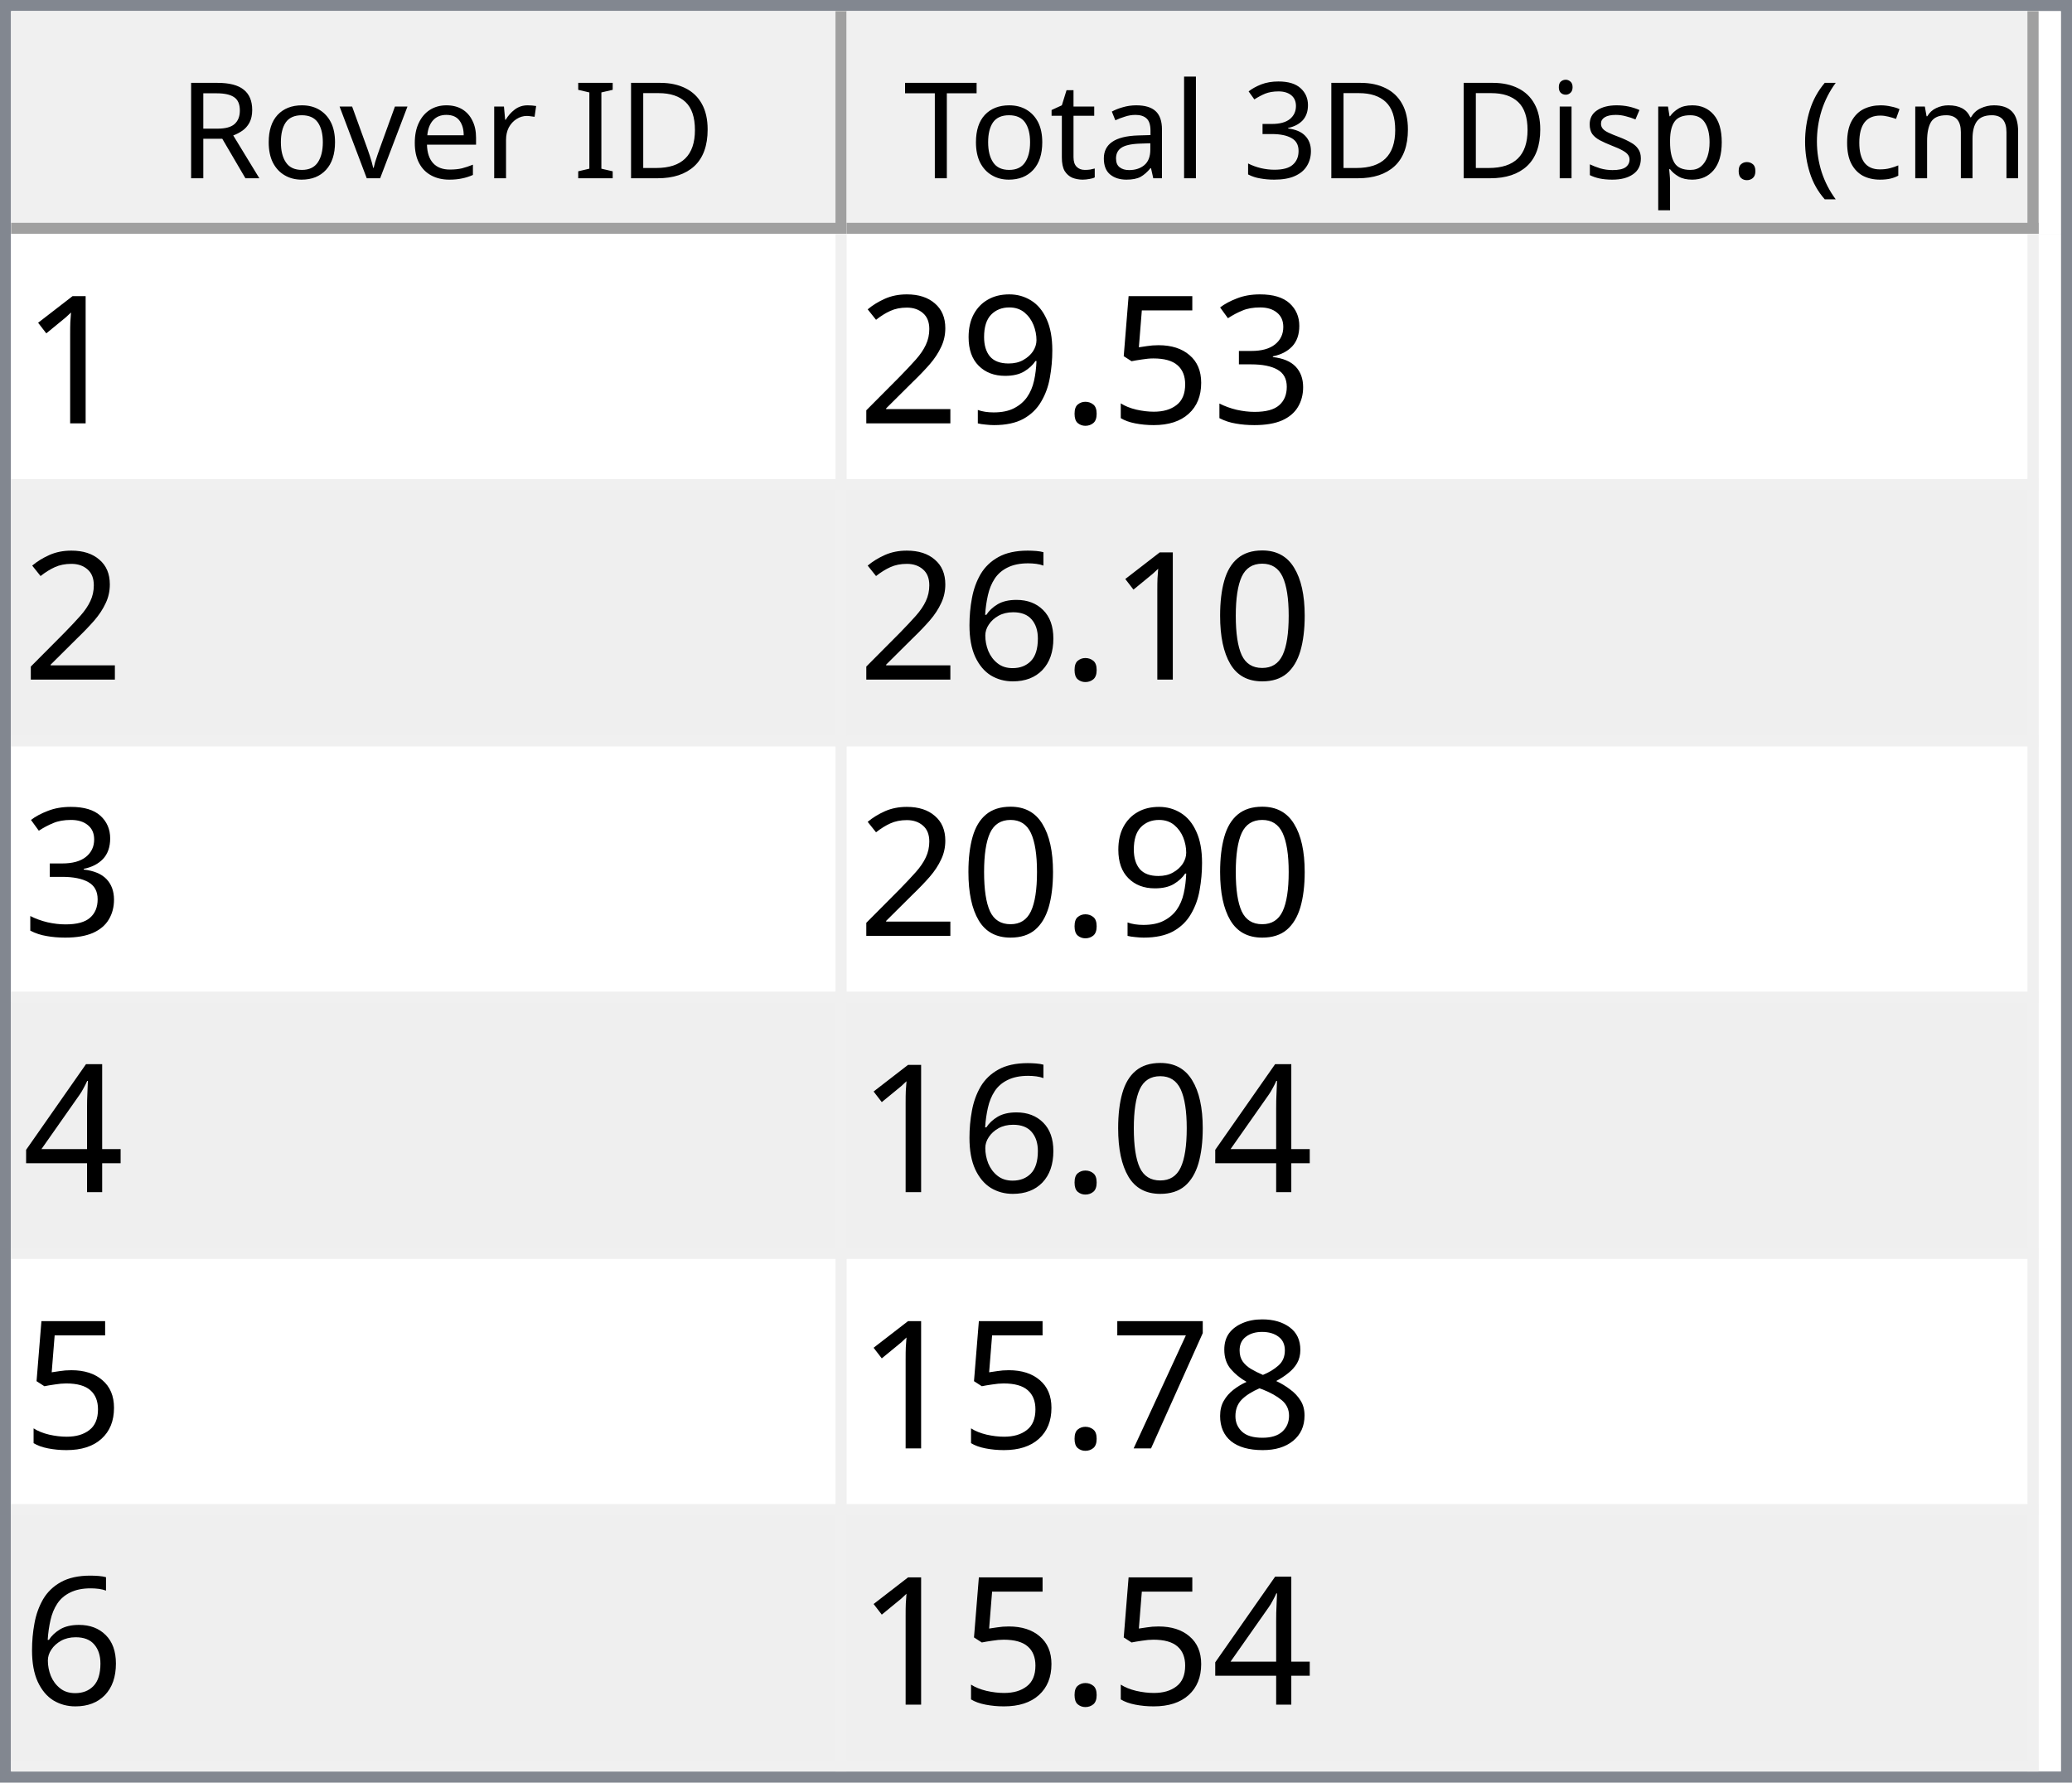
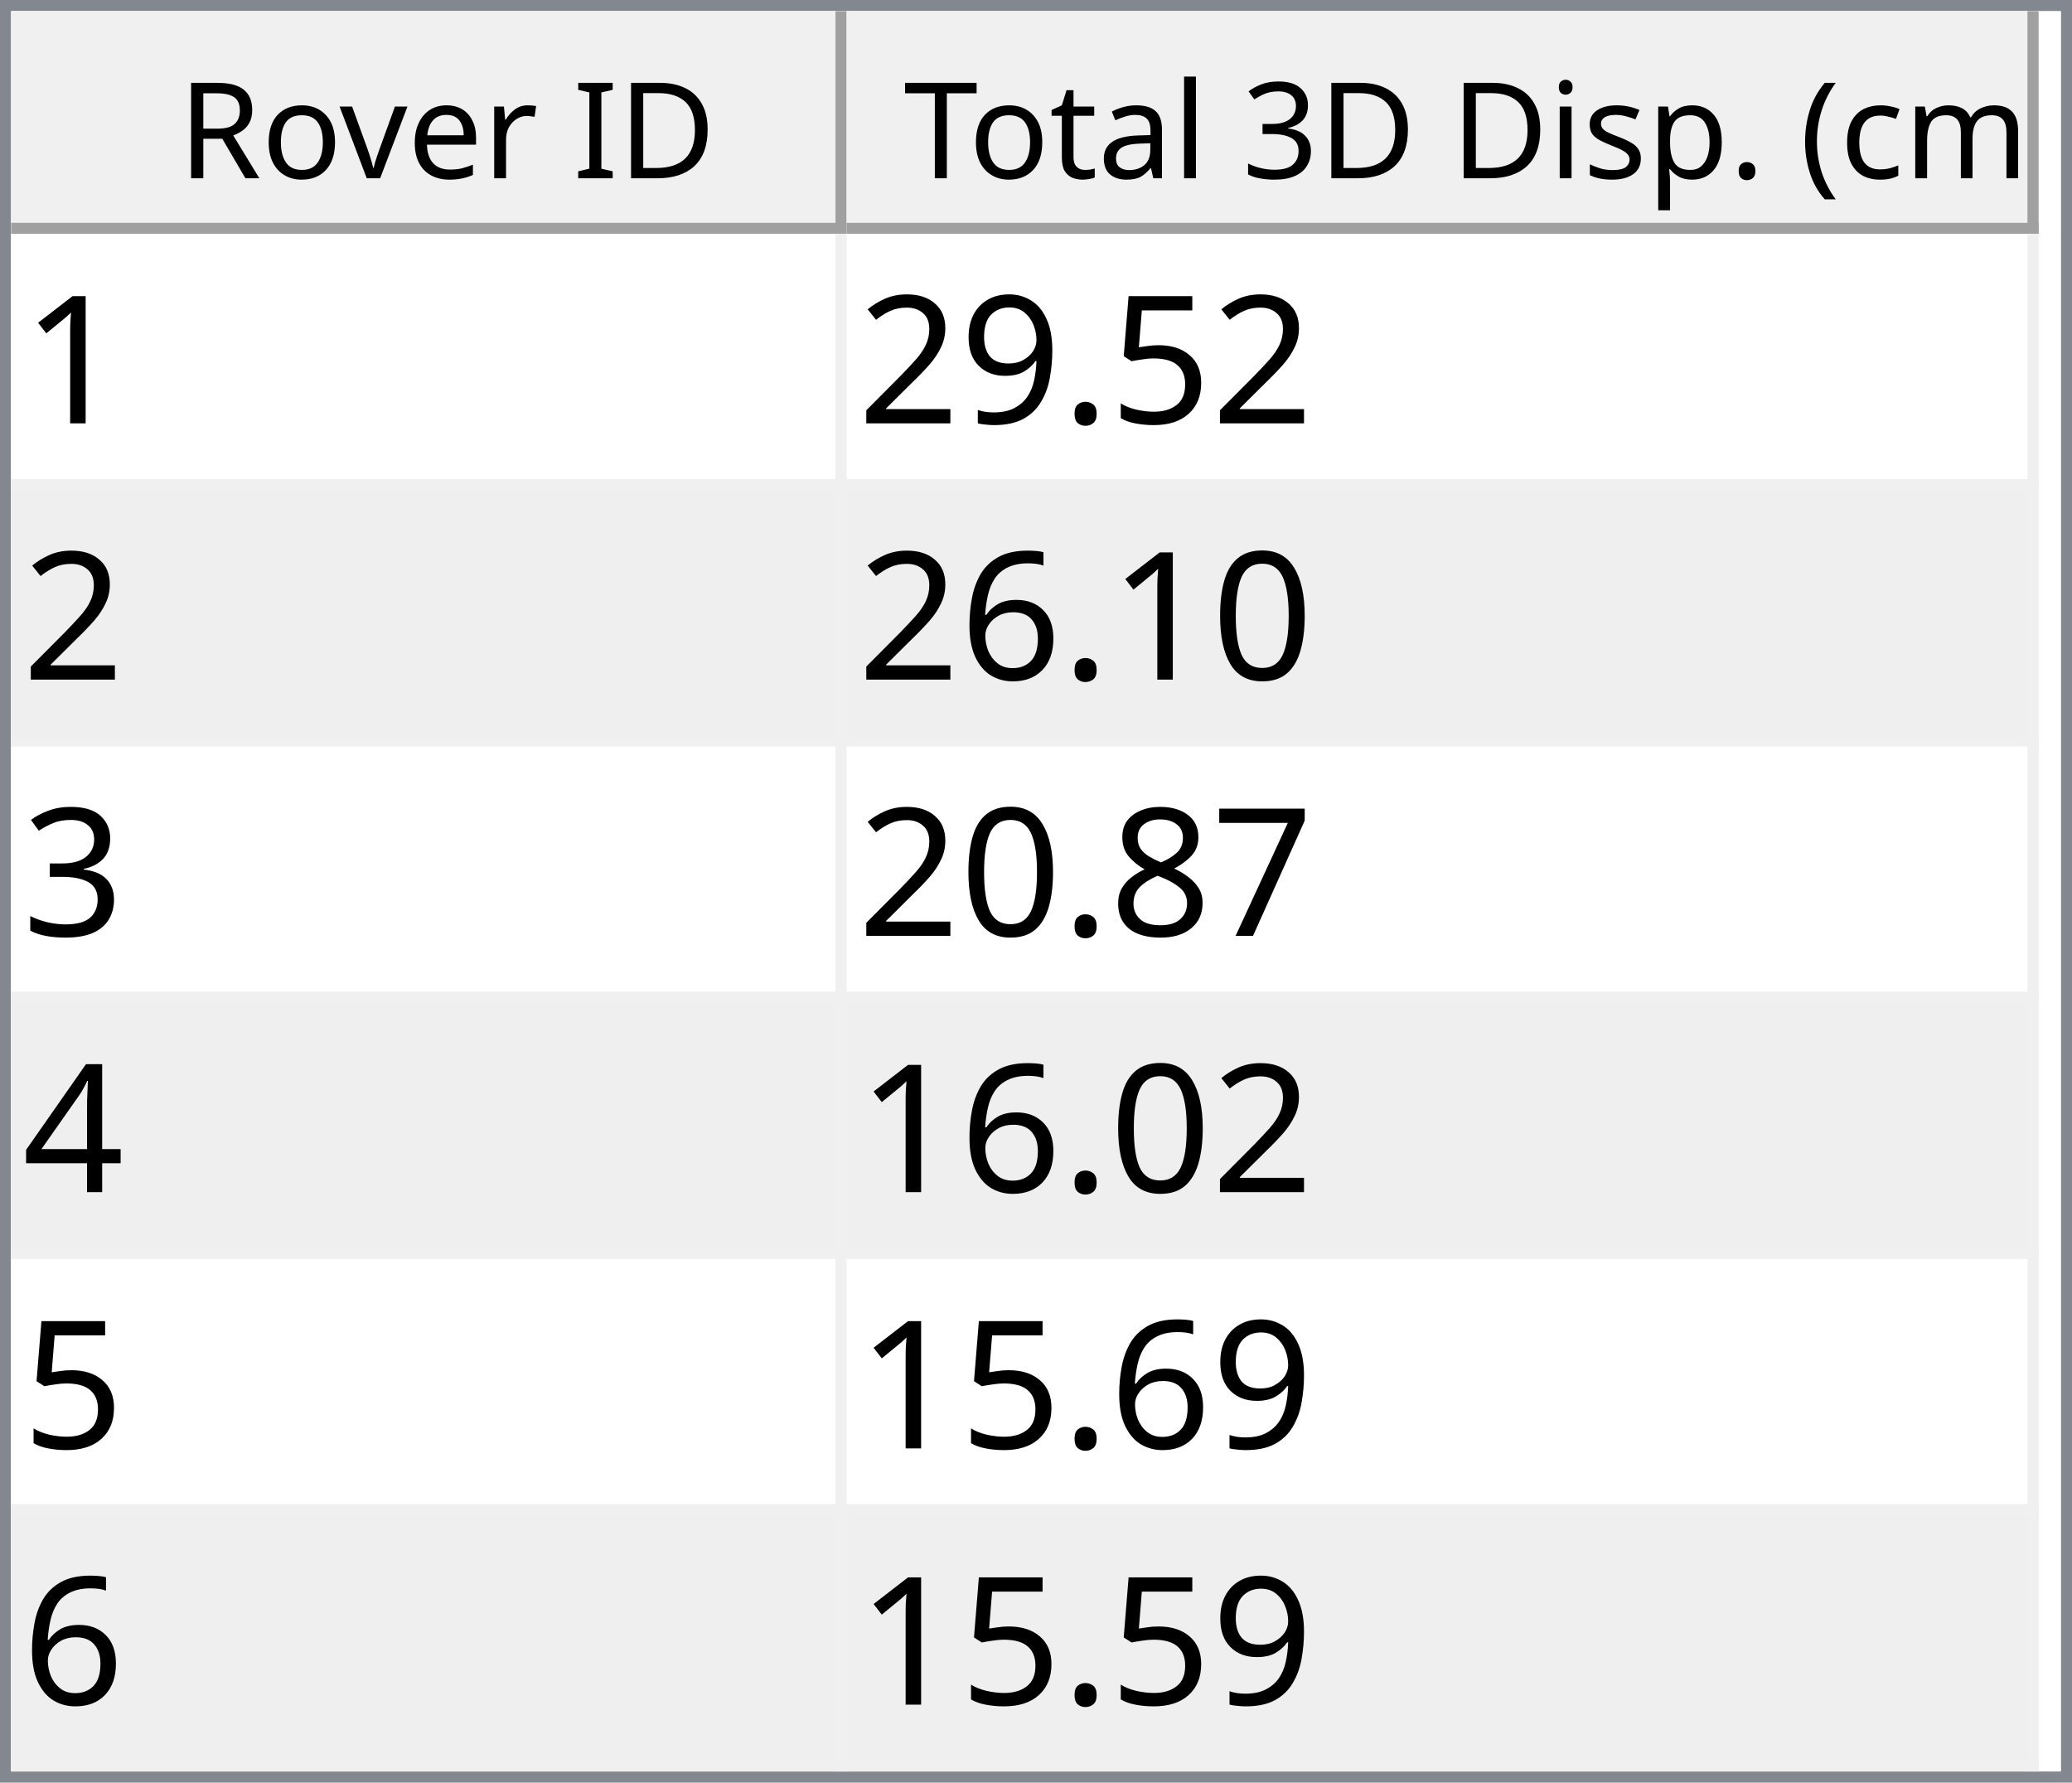
<svg xmlns="http://www.w3.org/2000/svg" style="fill-opacity:1; color-rendering:auto; color-interpolation:auto; text-rendering:auto; stroke:black; stroke-linecap:square; stroke-miterlimit:10; shape-rendering:auto; stroke-opacity:1; fill:black; stroke-dasharray:none; font-weight:normal; stroke-width:1; font-family:'Dialog'; font-style:normal; stroke-linejoin:miter; font-size:12px; stroke-dashoffset:0; image-rendering:auto;" width="186" height="160">
  <defs id="genericDefs" />
  <g>
    <defs id="defs1">
      <clipPath clipPathUnits="userSpaceOnUse" id="clipPath1">
        <path d="M0 0 L186 0 L186 160 L0 160 L0 0 Z" />
      </clipPath>
      <clipPath clipPathUnits="userSpaceOnUse" id="clipPath2">
        <path d="M0 0 L0 160 L186 160 L186 0 Z" />
      </clipPath>
      <clipPath clipPathUnits="userSpaceOnUse" id="clipPath3">
        <path d="M0 0 L0 20 L184 20 L184 0 Z" />
      </clipPath>
      <clipPath clipPathUnits="userSpaceOnUse" id="clipPath4">
        <path d="M0 0 L0 20 L75 20 L75 0 Z" />
      </clipPath>
      <clipPath clipPathUnits="userSpaceOnUse" id="clipPath5">
        <path d="M1 1 L1 19 L74 19 L74 1 Z" />
      </clipPath>
      <clipPath clipPathUnits="userSpaceOnUse" id="clipPath6">
        <path d="M0 0 L0 18 L73 18 L73 0 Z" />
      </clipPath>
      <clipPath clipPathUnits="userSpaceOnUse" id="clipPath7">
        <path d="M-0.5 -0.5 L-0.5 19.5 L74.5 19.5 L74.5 -0.5 Z" />
      </clipPath>
      <clipPath clipPathUnits="userSpaceOnUse" id="clipPath8">
        <path d="M0 0 L0 20 L107 20 L107 0 Z" />
      </clipPath>
      <clipPath clipPathUnits="userSpaceOnUse" id="clipPath9">
        <path d="M1 1 L1 19 L106 19 L106 1 Z" />
      </clipPath>
      <clipPath clipPathUnits="userSpaceOnUse" id="clipPath10">
        <path d="M0 0 L0 18 L105 18 L105 0 Z" />
      </clipPath>
      <clipPath clipPathUnits="userSpaceOnUse" id="clipPath11">
        <path d="M-0.5 -0.5 L-0.5 19.5 L106.5 19.5 L106.5 -0.5 Z" />
      </clipPath>
      <clipPath clipPathUnits="userSpaceOnUse" id="clipPath12">
        <path d="M0 0 L0 138 L184 138 L184 0 Z" />
      </clipPath>
      <clipPath clipPathUnits="userSpaceOnUse" id="clipPath13">
        <path d="M0 0 L0 138 L182 138 L182 0 Z" />
      </clipPath>
      <clipPath clipPathUnits="userSpaceOnUse" id="clipPath14">
        <path d="M-0.5 -0.5 L-0.5 137.5 L181.5 137.5 L181.5 -0.5 Z" />
      </clipPath>
      <clipPath clipPathUnits="userSpaceOnUse" id="clipPath15">
        <path d="M0 0 L0 22 L74 22 L74 0 Z" />
      </clipPath>
      <clipPath clipPathUnits="userSpaceOnUse" id="clipPath16">
        <path d="M0 0 L0 22 L106 22 L106 0 Z" />
      </clipPath>
      <font horiz-adv-x="64.551" id="font1">
        <font-face ascent="107.91" descent="25.098" units-per-em="100" style="font-style:normal; font-family:Segoe UI; font-weight:normal;" />
        <missing-glyph horiz-adv-x="64.551" d="M8.109 0 L8.109 68.266 L56.453 68.266 L56.453 0 L8.109 0 ZM15.328 7.234 L49.219 7.234 L49.219 61.031 L15.328 61.031 L15.328 7.234 Z" />
        <glyph unicode="D" horiz-adv-x="70.117" d="M9.188 0 L9.188 70.016 L28.516 70.016 Q65.531 70.016 65.531 35.891 Q65.531 19.672 55.25 9.836 Q44.969 0 27.734 0 L9.188 0 ZM17.391 62.594 L17.391 7.422 L27.828 7.422 Q41.609 7.422 49.273 14.797 Q56.938 22.172 56.938 35.688 Q56.938 62.594 28.328 62.594 L17.391 62.594 Z" />
        <glyph unicode="I" horiz-adv-x="26.611" d="M17.391 0 L9.188 0 L9.188 70.016 L17.391 70.016 L17.391 0 Z" />
        <glyph unicode=" " horiz-adv-x="27.393" d="" />
        <glyph unicode="r" horiz-adv-x="34.766" d="M34.188 41.891 Q32.078 43.5 28.125 43.5 Q23 43.5 19.555 38.672 Q16.109 33.844 16.109 25.484 L16.109 0 L8.109 0 L8.109 50 L16.109 50 L16.109 39.703 L16.312 39.703 Q18.016 44.969 21.531 47.922 Q25.047 50.875 29.391 50.875 Q32.516 50.875 34.188 50.203 L34.188 41.891 Z" />
        <glyph unicode="e" horiz-adv-x="52.295" d="M48.297 23 L12.984 23 Q13.188 14.656 17.484 10.109 Q21.781 5.562 29.297 5.562 Q37.75 5.562 44.828 11.141 L44.828 3.609 Q38.234 -1.172 27.391 -1.172 Q16.797 -1.172 10.742 5.641 Q4.688 12.453 4.688 24.812 Q4.688 36.469 11.305 43.82 Q17.922 51.172 27.734 51.172 Q37.547 51.172 42.922 44.828 Q48.297 38.484 48.297 27.203 L48.297 23 ZM40.094 29.781 Q40.047 36.719 36.75 40.578 Q33.453 44.438 27.594 44.438 Q21.922 44.438 17.969 40.383 Q14.016 36.328 13.094 29.781 L40.094 29.781 Z" />
        <glyph unicode="v" horiz-adv-x="47.9" d="M47.406 50 L27.484 0 L19.625 0 L0.688 50 L9.469 50 L22.172 13.672 Q23.578 9.672 23.922 6.688 L24.125 6.688 Q24.609 10.453 25.688 13.484 L38.969 50 L47.406 50 Z" />
        <glyph unicode="o" horiz-adv-x="58.594" d="M29 -1.172 Q17.922 -1.172 11.305 5.836 Q4.688 12.844 4.688 24.422 Q4.688 37.016 11.57 44.094 Q18.453 51.172 30.172 51.172 Q41.359 51.172 47.633 44.289 Q53.906 37.406 53.906 25.203 Q53.906 13.234 47.141 6.031 Q40.375 -1.172 29 -1.172 ZM29.594 44.438 Q21.875 44.438 17.383 39.188 Q12.891 33.938 12.891 24.703 Q12.891 15.828 17.43 10.695 Q21.969 5.562 29.594 5.562 Q37.359 5.562 41.531 10.594 Q45.703 15.625 45.703 24.906 Q45.703 34.281 41.531 39.359 Q37.359 44.438 29.594 44.438 Z" />
        <glyph unicode="R" horiz-adv-x="59.814" d="M59.375 0 L49.609 0 L37.891 19.625 Q36.281 22.359 34.766 24.289 Q33.25 26.219 31.664 27.438 Q30.078 28.656 28.25 29.219 Q26.422 29.781 24.125 29.781 L17.391 29.781 L17.391 0 L9.188 0 L9.188 70.016 L30.078 70.016 Q34.672 70.016 38.555 68.867 Q42.438 67.719 45.289 65.375 Q48.141 63.031 49.758 59.547 Q51.375 56.062 51.375 51.375 Q51.375 47.703 50.273 44.656 Q49.172 41.609 47.148 39.211 Q45.125 36.812 42.266 35.133 Q39.406 33.453 35.844 32.516 L35.844 32.328 Q37.594 31.547 38.891 30.547 Q40.188 29.547 41.359 28.18 Q42.531 26.812 43.68 25.078 Q44.828 23.344 46.234 21.047 L59.375 0 ZM17.391 62.594 L17.391 37.203 L28.516 37.203 Q31.594 37.203 34.203 38.133 Q36.812 39.062 38.719 40.797 Q40.625 42.531 41.703 45.047 Q42.781 47.562 42.781 50.688 Q42.781 56.297 39.141 59.445 Q35.5 62.594 28.609 62.594 L17.391 62.594 Z" />
        <glyph unicode=")" horiz-adv-x="30.176" d="M8.297 -15.922 L1.172 -15.922 Q16.406 2.344 16.406 26.812 Q16.406 51.469 1.078 70.016 L8.297 70.016 Q23.531 52.156 23.531 26.703 Q23.531 1.375 8.297 -15.922 Z" />
        <glyph unicode="m" horiz-adv-x="86.133" d="M79.109 0 L71.094 0 L71.094 28.719 Q71.094 37.016 68.531 40.727 Q65.969 44.438 59.906 44.438 Q54.781 44.438 51.195 39.75 Q47.609 35.062 47.609 28.516 L47.609 0 L39.594 0 L39.594 29.688 Q39.594 44.438 28.219 44.438 Q22.953 44.438 19.531 40.016 Q16.109 35.594 16.109 28.516 L16.109 0 L8.109 0 L8.109 50 L16.109 50 L16.109 42.094 L16.312 42.094 Q21.625 51.172 31.844 51.172 Q36.969 51.172 40.773 48.312 Q44.578 45.453 46 40.828 Q51.562 51.172 62.594 51.172 Q79.109 51.172 79.109 30.812 L79.109 0 Z" />
        <glyph unicode="c" horiz-adv-x="46.191" d="M42.188 2.297 Q36.422 -1.172 28.516 -1.172 Q17.828 -1.172 11.258 5.789 Q4.688 12.75 4.688 23.828 Q4.688 36.188 11.766 43.68 Q18.844 51.172 30.672 51.172 Q37.25 51.172 42.281 48.734 L42.281 40.531 Q36.719 44.438 30.375 44.438 Q22.703 44.438 17.797 38.945 Q12.891 33.453 12.891 24.516 Q12.891 15.719 17.508 10.641 Q22.125 5.562 29.891 5.562 Q36.422 5.562 42.188 9.906 L42.188 2.297 Z" />
        <glyph unicode="(" horiz-adv-x="30.176" d="M29.109 -15.922 L21.969 -15.922 Q6.844 1.375 6.844 26.703 Q6.844 52.156 21.969 70.016 L29.203 70.016 Q13.875 51.469 13.875 26.812 Q13.875 2.344 29.109 -15.922 Z" />
        <glyph unicode="." horiz-adv-x="21.68" d="M10.891 -1.078 Q8.641 -1.078 7.055 0.539 Q5.469 2.156 5.469 4.391 Q5.469 6.641 7.055 8.273 Q8.641 9.906 10.891 9.906 Q13.188 9.906 14.797 8.273 Q16.406 6.641 16.406 4.391 Q16.406 2.156 14.797 0.539 Q13.188 -1.078 10.891 -1.078 Z" />
        <glyph unicode="p" horiz-adv-x="58.789" d="M16.312 7.234 L16.109 7.234 L16.109 -23 L8.109 -23 L8.109 50 L16.109 50 L16.109 41.219 L16.312 41.219 Q22.219 51.172 33.594 51.172 Q43.266 51.172 48.688 44.461 Q54.109 37.75 54.109 26.469 Q54.109 13.922 48 6.375 Q41.891 -1.172 31.297 -1.172 Q21.578 -1.172 16.312 7.234 ZM16.109 27.391 L16.109 20.406 Q16.109 14.203 20.141 9.883 Q24.172 5.562 30.375 5.562 Q37.641 5.562 41.773 11.133 Q45.906 16.703 45.906 26.609 Q45.906 34.969 42.047 39.703 Q38.188 44.438 31.594 44.438 Q24.609 44.438 20.359 39.578 Q16.109 34.719 16.109 27.391 Z" />
        <glyph unicode="s" horiz-adv-x="42.432" d="M5.078 1.812 L5.078 10.406 Q11.625 5.562 19.484 5.562 Q30.031 5.562 30.031 12.594 Q30.031 14.594 29.125 15.992 Q28.219 17.391 26.68 18.461 Q25.141 19.531 23.07 20.383 Q21 21.234 18.609 22.172 Q15.281 23.484 12.766 24.828 Q10.25 26.172 8.57 27.859 Q6.891 29.547 6.031 31.695 Q5.172 33.844 5.172 36.719 Q5.172 40.234 6.789 42.945 Q8.406 45.656 11.086 47.484 Q13.766 49.312 17.211 50.242 Q20.656 51.172 24.312 51.172 Q30.812 51.172 35.938 48.922 L35.938 40.828 Q30.422 44.438 23.25 44.438 Q21 44.438 19.195 43.922 Q17.391 43.406 16.094 42.477 Q14.797 41.547 14.086 40.258 Q13.375 38.969 13.375 37.406 Q13.375 35.453 14.086 34.133 Q14.797 32.812 16.164 31.789 Q17.531 30.766 19.484 29.938 Q21.438 29.109 23.922 28.125 Q27.25 26.859 29.883 25.516 Q32.516 24.172 34.375 22.484 Q36.234 20.797 37.234 18.602 Q38.234 16.406 38.234 13.375 Q38.234 9.672 36.602 6.938 Q34.969 4.203 32.234 2.398 Q29.5 0.594 25.93 -0.289 Q22.359 -1.172 18.453 -1.172 Q10.75 -1.172 5.078 1.812 Z" />
        <glyph unicode="i" horiz-adv-x="24.219" d="M12.203 62.703 Q10.062 62.703 8.547 64.164 Q7.031 65.625 7.031 67.875 Q7.031 70.125 8.547 71.609 Q10.062 73.094 12.203 73.094 Q14.406 73.094 15.945 71.609 Q17.484 70.125 17.484 67.875 Q17.484 65.719 15.945 64.211 Q14.406 62.703 12.203 62.703 ZM16.109 0 L8.109 0 L8.109 50 L16.109 50 L16.109 0 Z" />
        <glyph unicode="3" horiz-adv-x="53.906" d="M46.531 19.828 Q46.531 15.094 44.75 11.211 Q42.969 7.328 39.719 4.57 Q36.469 1.812 31.93 0.297 Q27.391 -1.219 21.922 -1.219 Q11.922 -1.219 6 2.594 L6 11.188 Q13.094 5.609 22.219 5.609 Q25.875 5.609 28.828 6.539 Q31.781 7.469 33.906 9.227 Q36.031 10.984 37.18 13.477 Q38.328 15.969 38.328 19.094 Q38.328 32.812 18.797 32.812 L12.984 32.812 L12.984 39.594 L18.5 39.594 Q35.797 39.594 35.797 52.484 Q35.797 64.406 22.609 64.406 Q15.188 64.406 8.688 59.422 L8.688 67.188 Q15.375 71.188 24.609 71.188 Q29 71.188 32.57 69.969 Q36.141 68.75 38.68 66.555 Q41.219 64.359 42.609 61.281 Q44 58.203 44 54.5 Q44 40.672 30.031 36.719 L30.031 36.531 Q33.594 36.141 36.625 34.797 Q39.656 33.453 41.852 31.305 Q44.047 29.156 45.289 26.25 Q46.531 23.344 46.531 19.828 Z" />
        <glyph unicode="l" horiz-adv-x="24.219" d="M16.109 0 L8.109 0 L8.109 74.031 L16.109 74.031 L16.109 0 Z" />
        <glyph unicode="a" horiz-adv-x="50.879" d="M43.891 0 L35.891 0 L35.891 7.812 L35.688 7.812 Q30.469 -1.172 20.312 -1.172 Q12.844 -1.172 8.617 2.781 Q4.391 6.734 4.391 13.281 Q4.391 27.297 20.906 29.594 L35.891 31.688 Q35.891 44.438 25.594 44.438 Q16.547 44.438 9.281 38.281 L9.281 46.484 Q16.656 51.172 26.266 51.172 Q43.891 51.172 43.891 32.516 L43.891 0 ZM35.891 25.297 L23.828 23.641 Q18.266 22.859 15.43 20.875 Q12.594 18.891 12.594 13.875 Q12.594 10.203 15.211 7.883 Q17.828 5.562 22.172 5.562 Q28.125 5.562 32.008 9.742 Q35.891 13.922 35.891 20.312 L35.891 25.297 Z" />
        <glyph unicode="t" horiz-adv-x="33.887" d="M31.297 0.484 Q28.469 -1.078 23.828 -1.078 Q10.688 -1.078 10.688 13.578 L10.688 43.172 L2.094 43.172 L2.094 50 L10.688 50 L10.688 62.203 L18.703 64.797 L18.703 50 L31.297 50 L31.297 43.172 L18.703 43.172 L18.703 14.984 Q18.703 9.969 20.414 7.82 Q22.125 5.672 26.078 5.672 Q29.109 5.672 31.297 7.328 L31.297 0.484 Z" />
        <glyph unicode="T" horiz-adv-x="52.393" d="M50.594 62.594 L30.375 62.594 L30.375 0 L22.172 0 L22.172 62.594 L2 62.594 L2 70.016 L50.594 70.016 L50.594 62.594 Z" />
      </font>
      <font horiz-adv-x="75.0" id="font2">
        <font-face ascent="100.537" descent="21.973" units-per-em="100" style="font-style:normal; font-family:sans-serif; font-weight:normal;" />
        <missing-glyph horiz-adv-x="75.0" d="M12.5 0 L12.5 62.5 L62.5 62.5 L62.5 0 L12.5 0 ZM14.062 1.562 L60.938 1.562 L60.938 60.938 L14.062 60.938 L14.062 1.562 Z" />
        <glyph unicode="1" horiz-adv-x="55.615" d="M37.25 0 L28.469 0 L28.469 56 Q25.297 52.984 20.141 49.953 Q14.984 46.922 10.891 45.406 L10.891 53.906 Q18.266 57.375 23.781 62.305 Q29.297 67.234 31.594 71.875 L37.25 71.875 L37.25 0 Z" />
-         <glyph unicode="3" horiz-adv-x="55.615" d="M4.203 18.891 L12.984 20.062 Q14.5 12.594 18.141 9.297 Q21.781 6 27 6 Q33.203 6 37.477 10.297 Q41.75 14.594 41.75 20.953 Q41.75 27 37.797 30.93 Q33.844 34.859 27.734 34.859 Q25.25 34.859 21.531 33.891 L22.516 41.609 Q23.391 41.5 23.922 41.5 Q29.547 41.5 34.039 44.43 Q38.531 47.359 38.531 53.469 Q38.531 58.297 35.258 61.477 Q31.984 64.656 26.812 64.656 Q21.688 64.656 18.266 61.43 Q14.844 58.203 13.875 51.766 L5.078 53.328 Q6.688 62.156 12.398 67.016 Q18.109 71.875 26.609 71.875 Q32.469 71.875 37.398 69.359 Q42.328 66.844 44.945 62.5 Q47.562 58.156 47.562 53.266 Q47.562 48.641 45.07 44.828 Q42.578 41.016 37.703 38.766 Q44.047 37.312 47.562 32.695 Q51.078 28.078 51.078 21.141 Q51.078 11.766 44.242 5.25 Q37.406 -1.266 26.953 -1.266 Q17.531 -1.266 11.305 4.352 Q5.078 9.969 4.203 18.891 Z" />
        <glyph unicode="5" horiz-adv-x="55.615" d="M4.156 18.75 L13.375 19.531 Q14.406 12.797 18.141 9.398 Q21.875 6 27.156 6 Q33.5 6 37.891 10.789 Q42.281 15.578 42.281 23.484 Q42.281 31 38.062 35.352 Q33.844 39.703 27 39.703 Q22.75 39.703 19.336 37.773 Q15.922 35.844 13.969 32.766 L5.719 33.844 L12.641 70.609 L48.25 70.609 L48.25 62.203 L19.672 62.203 L15.828 42.969 Q22.266 47.469 29.344 47.469 Q38.719 47.469 45.164 40.969 Q51.609 34.469 51.609 24.266 Q51.609 14.547 45.953 7.469 Q39.062 -1.219 27.156 -1.219 Q17.391 -1.219 11.211 4.25 Q5.031 9.719 4.156 18.75 Z" />
        <glyph unicode="." horiz-adv-x="27.783" d="M9.078 0 L9.078 10.016 L19.094 10.016 L19.094 0 L9.078 0 Z" />
        <glyph unicode="9" horiz-adv-x="55.615" d="M5.469 16.547 L13.922 17.328 Q14.984 11.375 18.016 8.688 Q21.047 6 25.781 6 Q29.828 6 32.883 7.859 Q35.938 9.719 37.891 12.82 Q39.844 15.922 41.164 21.195 Q42.484 26.469 42.484 31.938 Q42.484 32.516 42.438 33.688 Q39.797 29.5 35.234 26.883 Q30.672 24.266 25.344 24.266 Q16.453 24.266 10.305 30.711 Q4.156 37.156 4.156 47.703 Q4.156 58.594 10.578 65.234 Q17 71.875 26.656 71.875 Q33.641 71.875 39.43 68.117 Q45.219 64.359 48.219 57.398 Q51.219 50.438 51.219 37.25 Q51.219 23.531 48.242 15.406 Q45.266 7.281 39.383 3.031 Q33.5 -1.219 25.594 -1.219 Q17.188 -1.219 11.867 3.445 Q6.547 8.109 5.469 16.547 ZM41.453 48.141 Q41.453 55.719 37.43 60.156 Q33.406 64.594 27.734 64.594 Q21.875 64.594 17.531 59.812 Q13.188 55.031 13.188 47.406 Q13.188 40.578 17.312 36.305 Q21.438 32.031 27.484 32.031 Q33.594 32.031 37.523 36.305 Q41.453 40.578 41.453 48.141 Z" />
        <glyph unicode="2" horiz-adv-x="55.615" d="M50.344 8.453 L50.344 0 L3.031 0 Q2.938 3.172 4.047 6.109 Q5.859 10.938 9.836 15.625 Q13.812 20.312 21.344 26.469 Q33.016 36.031 37.117 41.625 Q41.219 47.219 41.219 52.203 Q41.219 57.422 37.477 61.008 Q33.734 64.594 27.734 64.594 Q21.391 64.594 17.578 60.789 Q13.766 56.984 13.719 50.25 L4.688 51.172 Q5.609 61.281 11.664 66.578 Q17.719 71.875 27.938 71.875 Q38.234 71.875 44.242 66.164 Q50.25 60.453 50.25 52 Q50.25 47.703 48.492 43.555 Q46.734 39.406 42.656 34.812 Q38.578 30.219 29.109 22.219 Q21.188 15.578 18.945 13.211 Q16.703 10.844 15.234 8.453 L50.344 8.453 Z" />
        <glyph unicode="0" horiz-adv-x="55.615" d="M4.156 35.297 Q4.156 48 6.766 55.742 Q9.375 63.484 14.523 67.68 Q19.672 71.875 27.484 71.875 Q33.25 71.875 37.594 69.555 Q41.938 67.234 44.773 62.867 Q47.609 58.5 49.219 52.227 Q50.828 45.953 50.828 35.297 Q50.828 22.703 48.242 14.969 Q45.656 7.234 40.508 3.008 Q35.359 -1.219 27.484 -1.219 Q17.141 -1.219 11.234 6.203 Q4.156 15.141 4.156 35.297 ZM13.188 35.297 Q13.188 17.672 17.312 11.836 Q21.438 6 27.484 6 Q33.547 6 37.672 11.859 Q41.797 17.719 41.797 35.297 Q41.797 52.984 37.672 58.789 Q33.547 64.594 27.391 64.594 Q21.344 64.594 17.719 59.469 Q13.188 52.938 13.188 35.297 Z" />
        <glyph unicode="6" horiz-adv-x="55.615" d="M49.75 54.047 L41.016 53.375 Q39.844 58.547 37.703 60.891 Q34.125 64.656 28.906 64.656 Q24.703 64.656 21.531 62.312 Q17.391 59.281 14.992 53.469 Q12.594 47.656 12.5 36.922 Q15.672 41.75 20.266 44.094 Q24.859 46.438 29.891 46.438 Q38.672 46.438 44.852 39.969 Q51.031 33.5 51.031 23.25 Q51.031 16.5 48.125 10.719 Q45.219 4.938 40.141 1.859 Q35.062 -1.219 28.609 -1.219 Q17.625 -1.219 10.695 6.859 Q3.766 14.938 3.766 33.5 Q3.766 54.25 11.422 63.672 Q18.109 71.875 29.438 71.875 Q37.891 71.875 43.289 67.141 Q48.688 62.406 49.75 54.047 ZM13.875 23.188 Q13.875 18.656 15.797 14.508 Q17.719 10.359 21.188 8.18 Q24.656 6 28.469 6 Q34.031 6 38.039 10.492 Q42.047 14.984 42.047 22.703 Q42.047 30.125 38.086 34.398 Q34.125 38.672 28.125 38.672 Q22.172 38.672 18.023 34.398 Q13.875 30.125 13.875 23.188 Z" />
+         <glyph unicode="3" horiz-adv-x="55.615" d="M4.203 18.891 L12.984 20.062 Q14.5 12.594 18.141 9.297 Q21.781 6 27 6 Q33.203 6 37.477 10.297 Q41.75 14.594 41.75 20.953 Q41.75 27 37.797 30.93 Q33.844 34.859 27.734 34.859 Q25.25 34.859 21.531 33.891 L22.516 41.609 Q23.391 41.5 23.922 41.5 Q29.547 41.5 34.039 44.43 Q38.531 47.359 38.531 53.469 Q38.531 58.297 35.258 61.477 Q31.984 64.656 26.812 64.656 Q21.688 64.656 18.266 61.43 Q14.844 58.203 13.875 51.766 L5.078 53.328 Q6.688 62.156 12.398 67.016 Q18.109 71.875 26.609 71.875 Q32.469 71.875 37.398 69.359 Q42.328 66.844 44.945 62.5 Q47.562 58.156 47.562 53.266 Q47.562 48.641 45.07 44.828 Q42.578 41.016 37.703 38.766 Q44.047 37.312 47.562 32.695 Q51.078 28.078 51.078 21.141 Q51.078 11.766 44.242 5.25 Q37.406 -1.266 26.953 -1.266 Q17.531 -1.266 11.305 4.352 Q5.078 9.969 4.203 18.891 Z" />
+         <glyph unicode="7" horiz-adv-x="55.615" d="M4.734 62.203 L4.734 70.656 L51.078 70.656 L51.078 63.812 Q44.234 56.547 37.523 44.484 Q30.812 32.422 27.156 19.672 Q24.516 10.688 23.781 0 L14.75 0 Q14.891 8.453 18.062 20.414 Q21.234 32.375 27.172 43.484 Q33.109 54.594 39.797 62.203 L4.734 62.203 Z" />
+         <glyph unicode="8" horiz-adv-x="55.615" d="M17.672 38.812 Q12.203 40.828 9.57 44.539 Q6.938 48.25 6.938 53.422 Q6.938 61.234 12.555 66.555 Q18.172 71.875 27.484 71.875 Q36.859 71.875 42.578 66.43 Q48.297 60.984 48.297 53.172 Q48.297 48.188 45.68 44.508 Q43.062 40.828 37.75 38.812 Q44.344 36.672 47.781 31.883 Q51.219 27.094 51.219 20.453 Q51.219 11.281 44.727 5.031 Q38.234 -1.219 27.641 -1.219 Q17.047 -1.219 10.547 5.055 Q4.047 11.328 4.047 20.703 Q4.047 27.688 7.594 32.398 Q11.141 37.109 17.672 38.812 ZM15.922 53.719 Q15.922 48.641 19.195 45.414 Q22.469 42.188 27.688 42.188 Q32.766 42.188 36.016 45.383 Q39.266 48.578 39.266 53.219 Q39.266 58.062 35.914 61.359 Q32.562 64.656 27.594 64.656 Q22.562 64.656 19.242 61.43 Q15.922 58.203 15.922 53.719 ZM13.094 20.656 Q13.094 16.891 14.875 13.375 Q16.656 9.859 20.172 7.93 Q23.688 6 27.734 6 Q34.031 6 38.133 10.055 Q42.234 14.109 42.234 20.359 Q42.234 26.703 38.016 30.859 Q33.797 35.016 27.438 35.016 Q21.234 35.016 17.164 30.914 Q13.094 26.812 13.094 20.656 Z" />
        <glyph unicode="4" horiz-adv-x="55.615" d="M32.328 0 L32.328 17.141 L1.266 17.141 L1.266 25.203 L33.938 71.578 L41.109 71.578 L41.109 25.203 L50.781 25.203 L50.781 17.141 L41.109 17.141 L41.109 0 L32.328 0 ZM32.328 25.203 L32.328 57.469 L9.906 25.203 L32.328 25.203 Z" />
-         <glyph unicode="8" horiz-adv-x="55.615" d="M17.672 38.812 Q12.203 40.828 9.57 44.539 Q6.938 48.25 6.938 53.422 Q6.938 61.234 12.555 66.555 Q18.172 71.875 27.484 71.875 Q36.859 71.875 42.578 66.43 Q48.297 60.984 48.297 53.172 Q48.297 48.188 45.68 44.508 Q43.062 40.828 37.75 38.812 Q44.344 36.672 47.781 31.883 Q51.219 27.094 51.219 20.453 Q51.219 11.281 44.727 5.031 Q38.234 -1.219 27.641 -1.219 Q17.047 -1.219 10.547 5.055 Q4.047 11.328 4.047 20.703 Q4.047 27.688 7.594 32.398 Q11.141 37.109 17.672 38.812 ZM15.922 53.719 Q15.922 48.641 19.195 45.414 Q22.469 42.188 27.688 42.188 Q32.766 42.188 36.016 45.383 Q39.266 48.578 39.266 53.219 Q39.266 58.062 35.914 61.359 Q32.562 64.656 27.594 64.656 Q22.562 64.656 19.242 61.43 Q15.922 58.203 15.922 53.719 ZM13.094 20.656 Q13.094 16.891 14.875 13.375 Q16.656 9.859 20.172 7.93 Q23.688 6 27.734 6 Q34.031 6 38.133 10.055 Q42.234 14.109 42.234 20.359 Q42.234 26.703 38.016 30.859 Q33.797 35.016 27.438 35.016 Q21.234 35.016 17.164 30.914 Q13.094 26.812 13.094 20.656 Z" />
-         <glyph unicode="7" horiz-adv-x="55.615" d="M4.734 62.203 L4.734 70.656 L51.078 70.656 L51.078 63.812 Q44.234 56.547 37.523 44.484 Q30.812 32.422 27.156 19.672 Q24.516 10.688 23.781 0 L14.75 0 Q14.891 8.453 18.062 20.414 Q21.234 32.375 27.172 43.484 Q33.109 54.594 39.797 62.203 L4.734 62.203 Z" />
      </font>
    </defs>
    <g style="fill:white; stroke:white;">
      <rect x="0" y="0" width="186" style="clip-path:url(#clipPath1); stroke:none;" height="160" />
    </g>
    <g style="fill:white; text-rendering:optimizeSpeed; color-rendering:optimizeSpeed; image-rendering:optimizeSpeed; shape-rendering:crispEdges; stroke:white; color-interpolation:sRGB;">
      <rect x="0" width="186" height="160" y="0" style="stroke:none;" />
      <path style="stroke:none;" d="M0 160 L186 160 L186 0 L0 0 Z" />
    </g>
    <g style="fill:rgb(240,240,240); font-family:'Segoe UI'; stroke:rgb(240,240,240);">
      <rect x="0" y="0" width="186" style="clip-path:url(#clipPath2); stroke:none;" height="160" />
    </g>
    <g style="fill:rgb(130,135,144); font-family:'Segoe UI'; stroke:rgb(130,135,144);">
      <path d="M0 0 L186 0 L186 160 L0 160 L0 0 ZM1 1 L185 1 L185 159 L1 159 L1 1 Z" style="fill-rule:evenodd; clip-path:url(#clipPath2); stroke:none;" />
    </g>
    <g style="fill:white; font-family:'Segoe UI'; stroke:white;" transform="translate(1,1)">
      <rect x="0" y="0" width="184" style="clip-path:url(#clipPath3); stroke:none;" height="20" />
    </g>
    <g style="fill:rgb(240,240,240); font-family:'Segoe UI'; stroke:rgb(240,240,240);" transform="translate(1,1)">
      <rect x="0" y="0" width="75" style="clip-path:url(#clipPath4); stroke:none;" height="20" />
    </g>
    <g style="font-family:'Segoe UI';" transform="translate(2,2)">
      <text x="14" xml:space="preserve" y="14" style="clip-path:url(#clipPath6); stroke:none;">Rover ID</text>
    </g>
    <g style="fill:rgb(160,160,160); font-family:'Segoe UI'; stroke:rgb(160,160,160); stroke-linejoin:bevel;" transform="translate(1.5,1.5)">
      <line x1="74" x2="74" y1="0" style="fill:none; clip-path:url(#clipPath7);" y2="19" />
    </g>
    <g style="fill:rgb(160,160,160); font-family:'Segoe UI'; stroke:rgb(160,160,160); stroke-linejoin:bevel;" transform="matrix(1,0,0,1,1,1) translate(0.5,0.5)">
      <line x1="0" x2="74" y1="19" style="fill:none; clip-path:url(#clipPath7);" y2="19" />
    </g>
    <g style="fill:rgb(240,240,240); font-family:'Segoe UI'; stroke:rgb(240,240,240);" transform="translate(76,1)">
      <rect x="0" y="0" width="107" style="clip-path:url(#clipPath8); stroke:none;" height="20" />
    </g>
    <g style="font-family:'Segoe UI';" transform="translate(77,2)">
      <text x="1" xml:space="preserve" y="14" style="clip-path:url(#clipPath10); stroke:none;"> Total 3D Disp. (cm)</text>
    </g>
    <g style="fill:rgb(160,160,160); font-family:'Segoe UI'; stroke:rgb(160,160,160); stroke-linejoin:bevel;" transform="translate(76.5,1.5)">
      <line x1="106" x2="106" y1="0" style="fill:none; clip-path:url(#clipPath11);" y2="19" />
    </g>
    <g style="fill:rgb(160,160,160); font-family:'Segoe UI'; stroke:rgb(160,160,160); stroke-linejoin:bevel;" transform="matrix(1,0,0,1,76,1) translate(0.5,0.5)">
      <line x1="0" x2="106" y1="19" style="fill:none; clip-path:url(#clipPath11);" y2="19" />
    </g>
    <g style="fill:white; font-family:'Segoe UI'; stroke:white;" transform="translate(1,21)">
      <rect x="0" y="0" width="184" style="clip-path:url(#clipPath12); stroke:none;" height="138" />
    </g>
    <g style="fill:rgb(240,240,240); font-size:16px; font-family:sans-serif; stroke:rgb(240,240,240);" transform="translate(1,21)">
      <rect x="0" y="0" width="182" style="clip-path:url(#clipPath13); stroke:none;" height="138" />
      <line transform="translate(0.5,0.5)" x1="0" x2="181" y1="22" style="clip-path:url(#clipPath14); fill:none; stroke-linejoin:bevel;" y2="22" />
    </g>
    <g transform="matrix(1,0,0,1,1,21) translate(0.5,0.5)" style="fill:rgb(240,240,240); font-size:16px; font-family:sans-serif; stroke:rgb(240,240,240); stroke-linejoin:bevel;">
      <line x1="0" x2="181" y1="45" style="fill:none; clip-path:url(#clipPath14);" y2="45" />
    </g>
    <g transform="matrix(1,0,0,1,1,21) translate(0.5,0.5)" style="fill:rgb(240,240,240); font-size:16px; font-family:sans-serif; stroke:rgb(240,240,240); stroke-linejoin:bevel;">
      <line x1="0" x2="181" y1="68" style="fill:none; clip-path:url(#clipPath14);" y2="68" />
    </g>
    <g transform="matrix(1,0,0,1,1,21) translate(0.5,0.5)" style="fill:rgb(240,240,240); font-size:16px; font-family:sans-serif; stroke:rgb(240,240,240); stroke-linejoin:bevel;">
      <line x1="0" x2="181" y1="91" style="fill:none; clip-path:url(#clipPath14);" y2="91" />
    </g>
    <g transform="matrix(1,0,0,1,1,21) translate(0.5,0.5)" style="fill:rgb(240,240,240); font-size:16px; font-family:sans-serif; stroke:rgb(240,240,240); stroke-linejoin:bevel;">
      <line x1="0" x2="181" y1="114" style="fill:none; clip-path:url(#clipPath14);" y2="114" />
    </g>
    <g transform="matrix(1,0,0,1,1,21) translate(0.5,0.5)" style="fill:rgb(240,240,240); font-size:16px; font-family:sans-serif; stroke:rgb(240,240,240); stroke-linejoin:bevel;">
      <line x1="0" x2="181" y1="137" style="fill:none; clip-path:url(#clipPath14);" y2="137" />
    </g>
    <g transform="matrix(1,0,0,1,1,21) translate(0.5,0.5)" style="fill:rgb(240,240,240); font-size:16px; font-family:sans-serif; stroke:rgb(240,240,240); stroke-linejoin:bevel;">
      <line x1="74" x2="74" y1="0" style="fill:none; clip-path:url(#clipPath14);" y2="137" />
    </g>
    <g transform="matrix(1,0,0,1,1,21) translate(0.5,0.5)" style="fill:rgb(240,240,240); font-size:16px; font-family:sans-serif; stroke:rgb(240,240,240); stroke-linejoin:bevel;">
      <line x1="181" x2="181" y1="0" style="fill:none; clip-path:url(#clipPath14);" y2="137" />
    </g>
    <g style="fill:white; font-size:16px; font-family:sans-serif; stroke:white;" transform="matrix(1,0,0,1,1,21)">
      <rect x="0" y="0" width="74" style="clip-path:url(#clipPath15); stroke:none;" height="22" />
      <text x="1" y="17" style="fill:black; clip-path:url(#clipPath15); stroke:none;" xml:space="preserve">1</text>
    </g>
    <g style="fill:white; font-size:16px; font-family:sans-serif; stroke:white;" transform="matrix(1,0,0,1,1,21) translate(75,0)">
      <rect x="0" y="0" width="106" style="clip-path:url(#clipPath16); stroke:none;" height="22" />
-       <text x="1" y="17" style="fill:black; clip-path:url(#clipPath16); stroke:none;" xml:space="preserve">29.53</text>
+       <text x="1" y="17" style="fill:black; clip-path:url(#clipPath16); stroke:none;" xml:space="preserve">29.52</text>
    </g>
    <g style="fill:rgb(239,239,239); font-size:16px; font-family:sans-serif; stroke:rgb(239,239,239);" transform="matrix(1,0,0,1,1,21) translate(0,23)">
      <rect x="0" y="0" width="74" style="clip-path:url(#clipPath15); stroke:none;" height="22" />
      <text x="1" y="17" style="fill:black; clip-path:url(#clipPath15); stroke:none;" xml:space="preserve">2</text>
    </g>
    <g style="fill:rgb(239,239,239); font-size:16px; font-family:sans-serif; stroke:rgb(239,239,239);" transform="matrix(1,0,0,1,1,21) translate(75,23)">
      <rect x="0" y="0" width="106" style="clip-path:url(#clipPath16); stroke:none;" height="22" />
      <text x="1" y="17" style="fill:black; clip-path:url(#clipPath16); stroke:none;" xml:space="preserve">26.10</text>
    </g>
    <g style="fill:white; font-size:16px; font-family:sans-serif; stroke:white;" transform="matrix(1,0,0,1,1,21) translate(0,46)">
      <rect x="0" y="0" width="74" style="clip-path:url(#clipPath15); stroke:none;" height="22" />
      <text x="1" y="17" style="fill:black; clip-path:url(#clipPath15); stroke:none;" xml:space="preserve">3</text>
    </g>
    <g style="fill:white; font-size:16px; font-family:sans-serif; stroke:white;" transform="matrix(1,0,0,1,1,21) translate(75,46)">
      <rect x="0" y="0" width="106" style="clip-path:url(#clipPath16); stroke:none;" height="22" />
-       <text x="1" y="17" style="fill:black; clip-path:url(#clipPath16); stroke:none;" xml:space="preserve">20.90</text>
+       <text x="1" y="17" style="fill:black; clip-path:url(#clipPath16); stroke:none;" xml:space="preserve">20.87</text>
    </g>
    <g style="fill:rgb(239,239,239); font-size:16px; font-family:sans-serif; stroke:rgb(239,239,239);" transform="matrix(1,0,0,1,1,21) translate(0,69)">
      <rect x="0" y="0" width="74" style="clip-path:url(#clipPath15); stroke:none;" height="22" />
      <text x="1" y="17" style="fill:black; clip-path:url(#clipPath15); stroke:none;" xml:space="preserve">4</text>
    </g>
    <g style="fill:rgb(239,239,239); font-size:16px; font-family:sans-serif; stroke:rgb(239,239,239);" transform="matrix(1,0,0,1,1,21) translate(75,69)">
      <rect x="0" y="0" width="106" style="clip-path:url(#clipPath16); stroke:none;" height="22" />
-       <text x="1" y="17" style="fill:black; clip-path:url(#clipPath16); stroke:none;" xml:space="preserve">16.04</text>
+       <text x="1" y="17" style="fill:black; clip-path:url(#clipPath16); stroke:none;" xml:space="preserve">16.02</text>
    </g>
    <g style="fill:white; font-size:16px; font-family:sans-serif; stroke:white;" transform="matrix(1,0,0,1,1,21) translate(0,92)">
      <rect x="0" y="0" width="74" style="clip-path:url(#clipPath15); stroke:none;" height="22" />
      <text x="1" y="17" style="fill:black; clip-path:url(#clipPath15); stroke:none;" xml:space="preserve">5</text>
    </g>
    <g style="fill:white; font-size:16px; font-family:sans-serif; stroke:white;" transform="matrix(1,0,0,1,1,21) translate(75,92)">
      <rect x="0" y="0" width="106" style="clip-path:url(#clipPath16); stroke:none;" height="22" />
-       <text x="1" y="17" style="fill:black; clip-path:url(#clipPath16); stroke:none;" xml:space="preserve">15.78</text>
+       <text x="1" y="17" style="fill:black; clip-path:url(#clipPath16); stroke:none;" xml:space="preserve">15.69</text>
    </g>
    <g style="fill:rgb(239,239,239); font-size:16px; font-family:sans-serif; stroke:rgb(239,239,239);" transform="matrix(1,0,0,1,1,21) translate(0,115)">
      <rect x="0" y="0" width="74" style="clip-path:url(#clipPath15); stroke:none;" height="22" />
      <text x="1" y="17" style="fill:black; clip-path:url(#clipPath15); stroke:none;" xml:space="preserve">6</text>
    </g>
    <g style="fill:rgb(239,239,239); font-size:16px; font-family:sans-serif; stroke:rgb(239,239,239);" transform="matrix(1,0,0,1,1,21) translate(75,115)">
      <rect x="0" y="0" width="106" style="clip-path:url(#clipPath16); stroke:none;" height="22" />
-       <text x="1" y="17" style="fill:black; clip-path:url(#clipPath16); stroke:none;" xml:space="preserve">15.54</text>
+       <text x="1" y="17" style="fill:black; clip-path:url(#clipPath16); stroke:none;" xml:space="preserve">15.59</text>
    </g>
  </g>
</svg>
